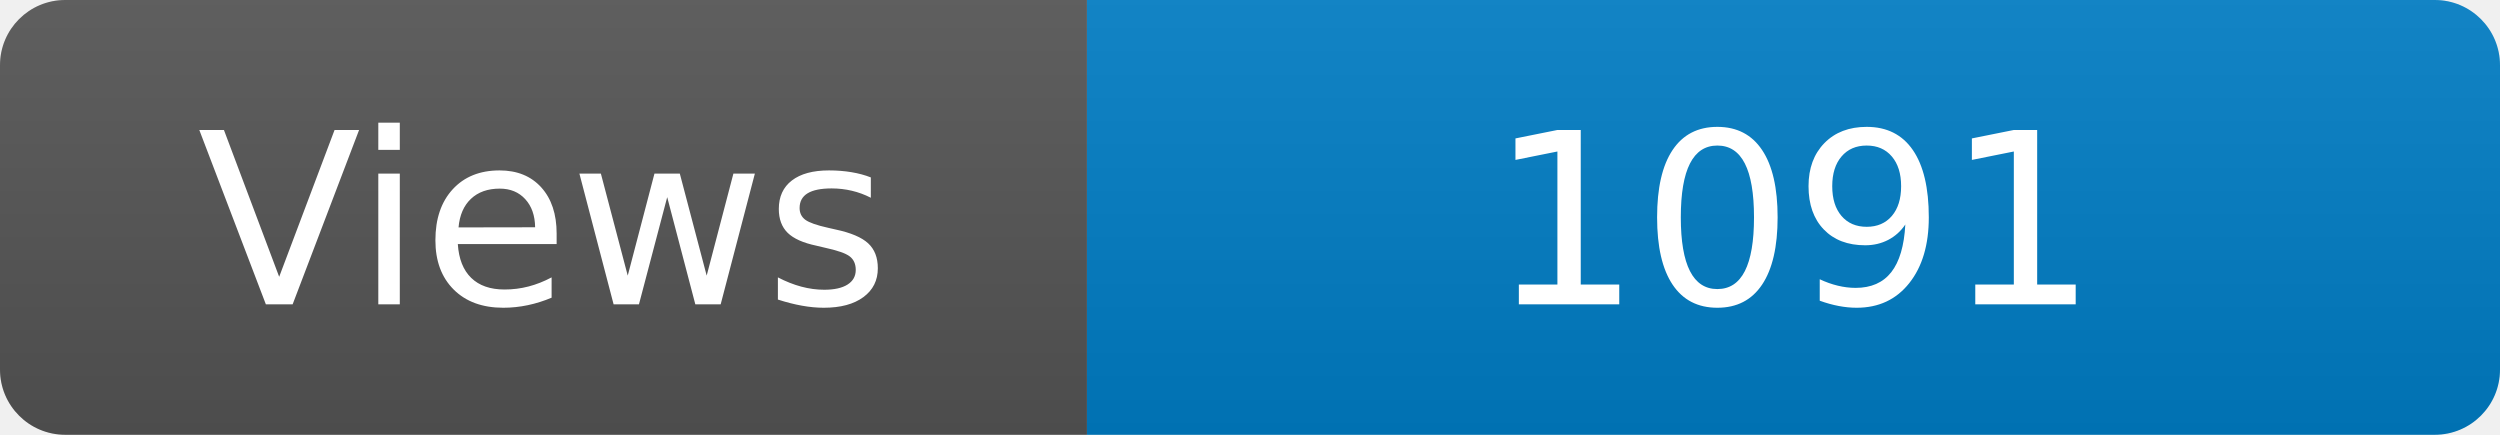
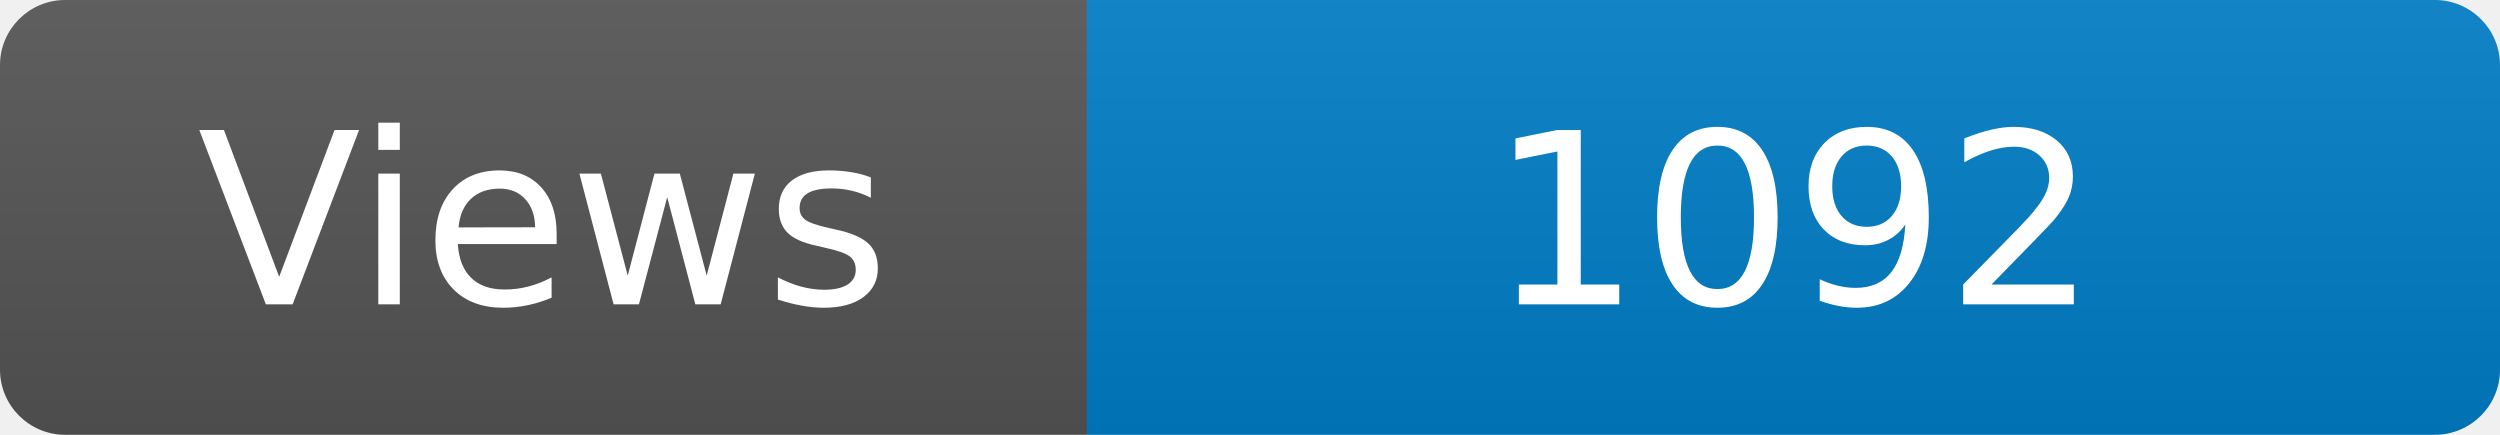
<svg xmlns="http://www.w3.org/2000/svg" width="115" height="20" role="img" aria-label="Maintained?: yes">
  <linearGradient id="s" x2="0" y2="100%">
    <stop offset="0" stop-color="#bbb" stop-opacity=".1" />
    <stop offset="1" stop-opacity=".1" />
  </linearGradient>
  <clipPath id="r">
    <rect width="115" height="20" rx="3" fill="#fff" />
  </clipPath>
  <g clip-path="url(#r)">
    <rect width="50" height="20" fill="#555" />
    <rect x="50" width="160" height="20" fill="#007ec6" />
    <rect width="115" height="20" fill="url(#s)" />
  </g>
  <g fill="#fff" text-anchor="middle" font-family="Verdana,Geneva,DejaVu Sans,sans-serif" font-size="110">
    <text x="250" y="140" transform="scale(.1)" fill="#fff">Views</text>
-     <text x="825" y="140" transform="scale(.1)" fill="#fff">1091</text>
+     <text x="825" y="140" transform="scale(.1)" fill="#fff">1092</text>
  </g>
</svg>
